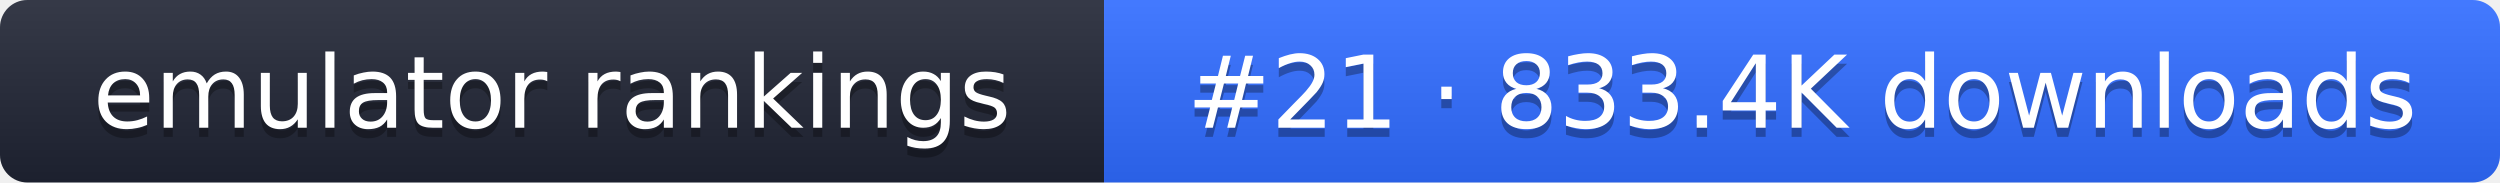
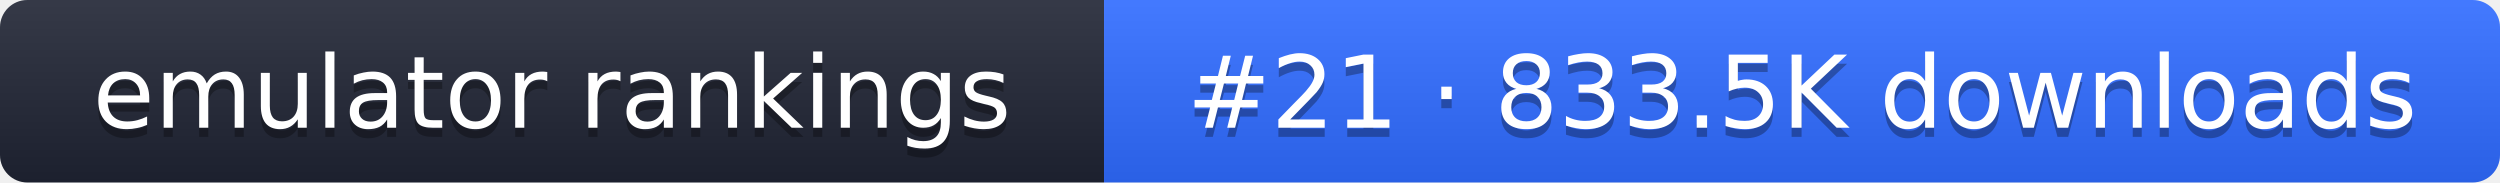
- <svg xmlns="http://www.w3.org/2000/svg" width="274" height="20" role="img" aria-label="emulator rankings: #21 · 833.4K downloads">
+ <svg xmlns="http://www.w3.org/2000/svg" width="274" height="20" role="img" aria-label="emulator rankings: #21 · 833.5K downloads">
  <linearGradient id="g" x2="0" y2="100%">
    <stop offset="0" stop-color="#fff" stop-opacity=".1" />
    <stop offset="1" stop-opacity=".1" />
  </linearGradient>
  <clipPath id="r">
    <rect width="274" height="20" rx="3" fill="#fff" />
  </clipPath>
  <g clip-path="url(#r)">
    <rect width="121" height="20" fill="#1f2433" />
    <rect x="121" width="153" height="20" fill="#2f6bff" />
    <rect width="274" height="20" fill="url(#g)" />
  </g>
  <g fill="#fff" text-anchor="middle" font-family="Verdana,DejaVu Sans,sans-serif" font-size="11">
    <text x="60.5" y="15" fill="#010101" fill-opacity=".3">emulator rankings</text>
    <text x="60.5" y="14">emulator rankings</text>
-     <text x="197.5" y="15" fill="#010101" fill-opacity=".3">#21 · 833.4K downloads</text>
-     <text x="197.5" y="14">#21 · 833.4K downloads</text>
+     <text x="197.5" y="15" fill="#010101" fill-opacity=".3">#21 · 833.5K downloads</text>
+     <text x="197.5" y="14">#21 · 833.5K downloads</text>
  </g>
</svg>
